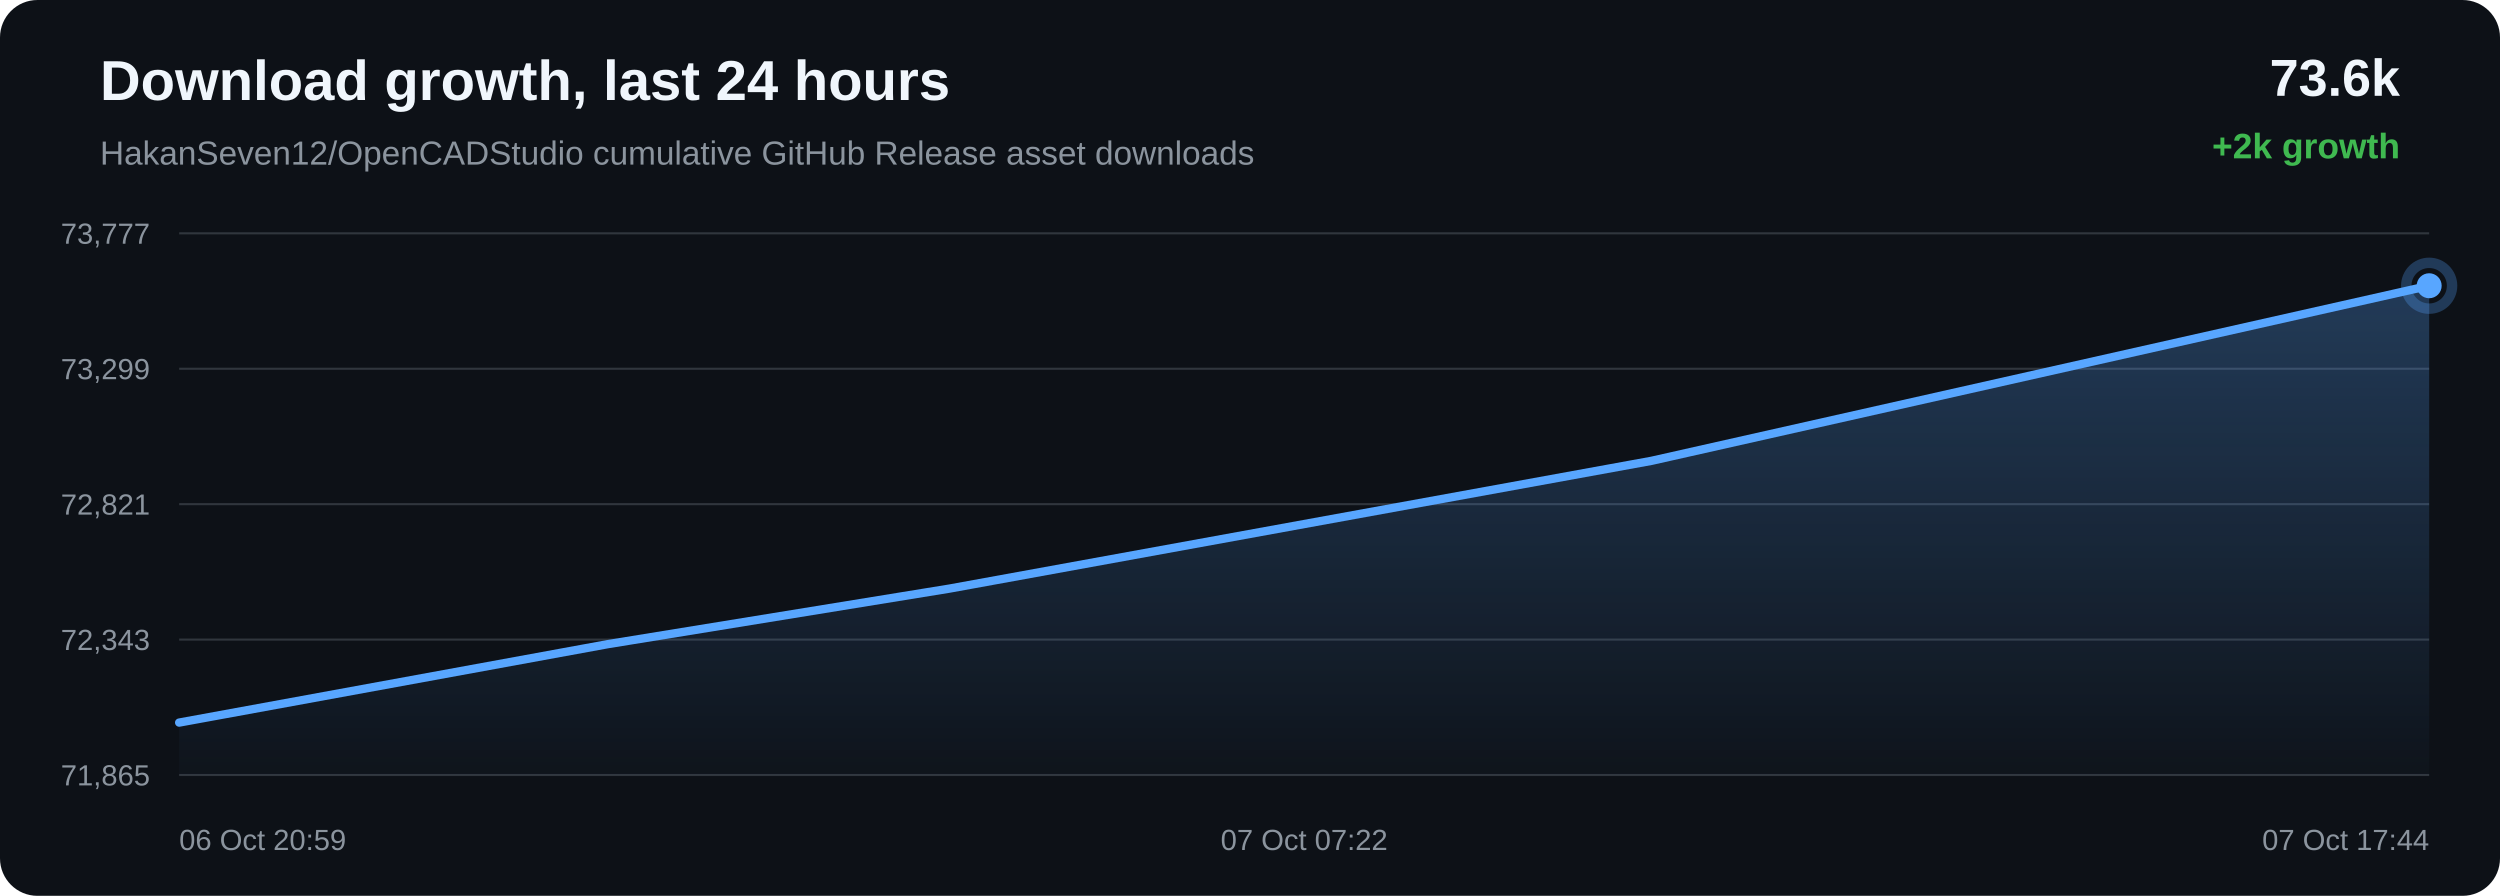
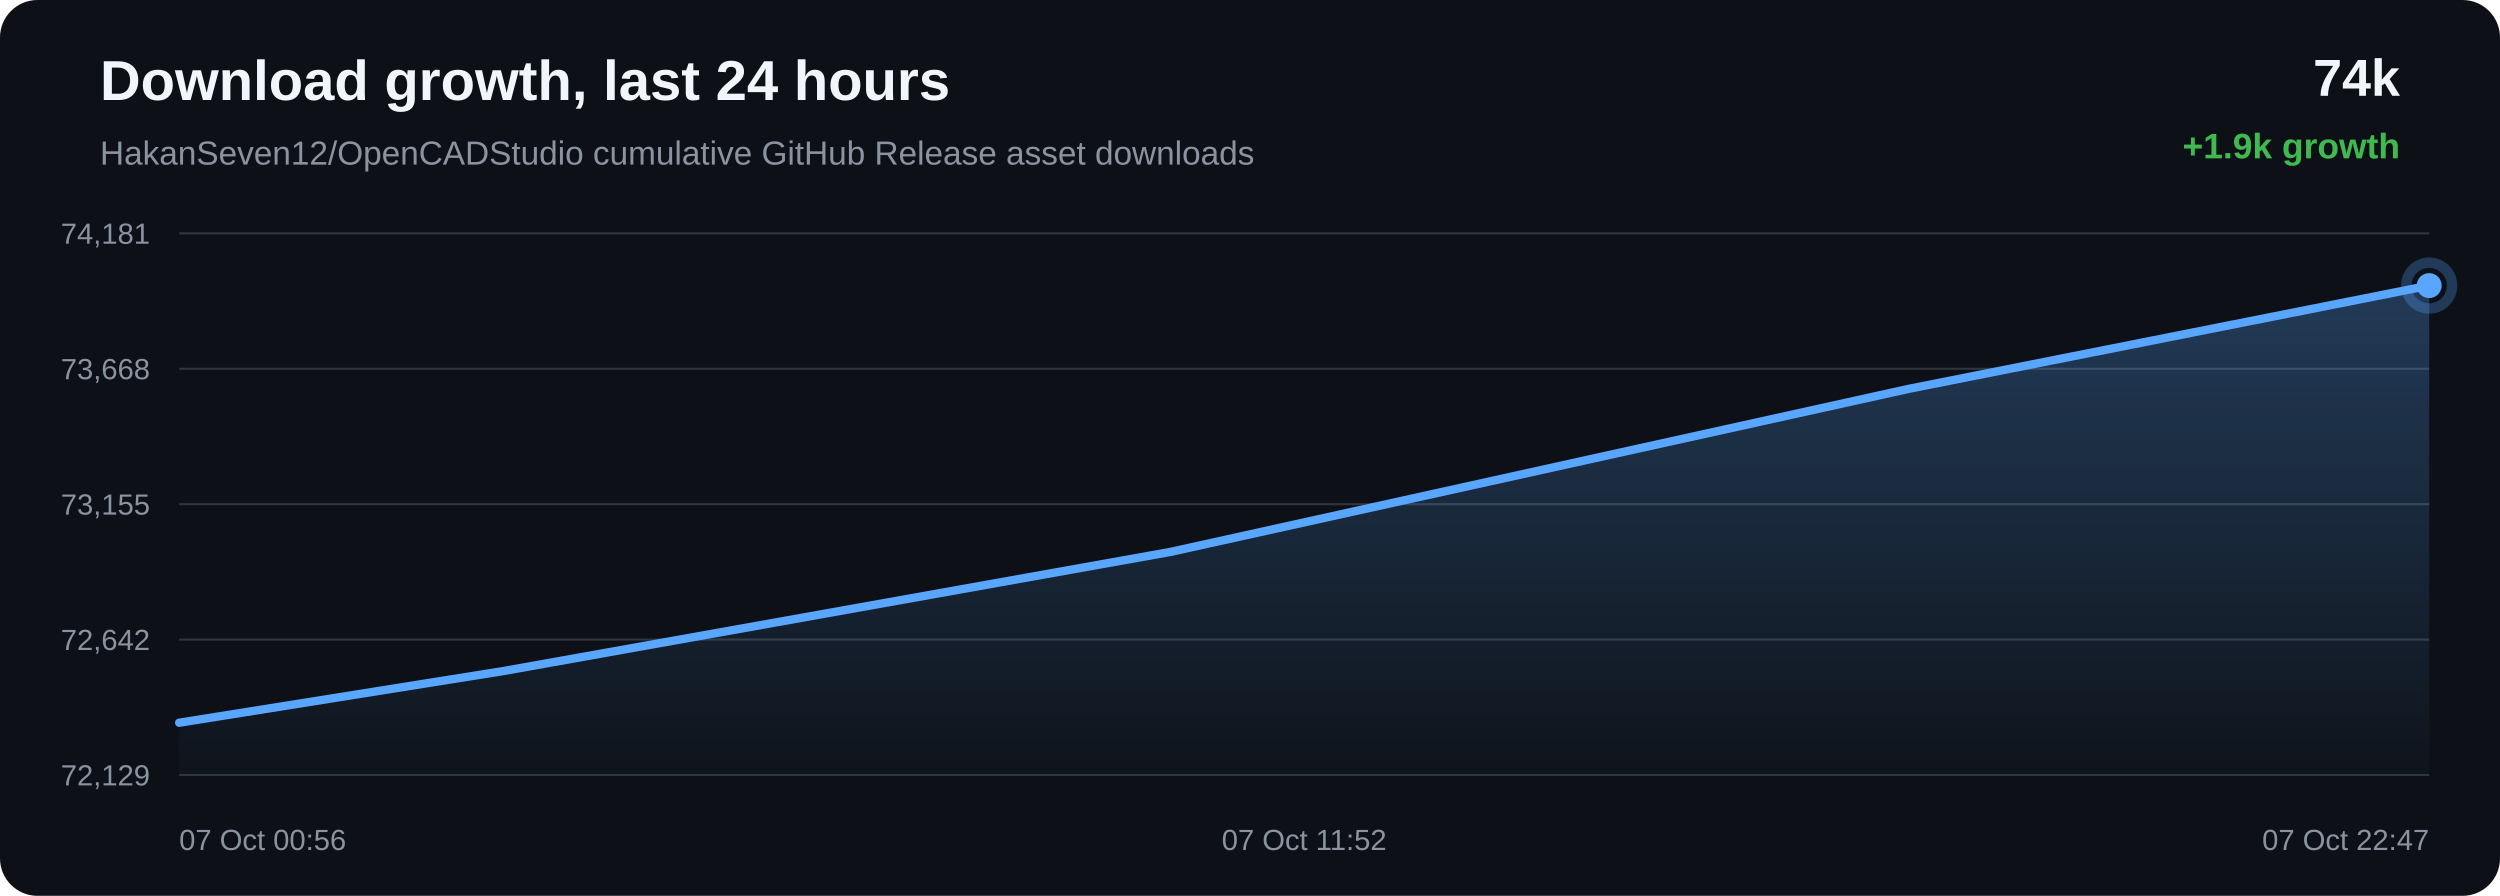
<svg xmlns="http://www.w3.org/2000/svg" width="1200" height="430" viewBox="0 0 1200 430">
  <defs>
    <linearGradient id="area" x1="0" x2="0" y1="0" y2="1">
      <stop offset="0%" stop-color="#58a6ff" stop-opacity="0.28" />
      <stop offset="100%" stop-color="#58a6ff" stop-opacity="0.02" />
    </linearGradient>
  </defs>
  <rect width="100%" height="100%" rx="18" fill="#0d1117" />
  <text x="48" y="48" fill="#f0f6fc" font-family="Arial, sans-serif" font-size="27" font-weight="700">Download growth, last 24 hours</text>
  <text x="48" y="79" fill="#8b949e" font-family="Arial, sans-serif" font-size="16">HakanSeven12/OpenCADStudio cumulative GitHub Release asset downloads</text>
-   <text x="1152" y="46" text-anchor="end" fill="#f0f6fc" font-family="Arial, sans-serif" font-size="25" font-weight="700">73.6k</text>
-   <text x="1152" y="76" text-anchor="end" fill="#3fb950" font-family="Arial, sans-serif" font-size="17" font-weight="700">+2k growth</text>
+   <text x="1152" y="46" text-anchor="end" fill="#f0f6fc" font-family="Arial, sans-serif" font-size="25" font-weight="700">74k</text>
+   <text x="1152" y="76" text-anchor="end" fill="#3fb950" font-family="Arial, sans-serif" font-size="17" font-weight="700">+1.9k growth</text>
  <line x1="86" y1="112.00" x2="1166" y2="112.00" stroke="#30363d" stroke-width="1" />
  <line x1="86" y1="177.00" x2="1166" y2="177.00" stroke="#30363d" stroke-width="1" />
  <line x1="86" y1="242.00" x2="1166" y2="242.00" stroke="#30363d" stroke-width="1" />
  <line x1="86" y1="307.00" x2="1166" y2="307.00" stroke="#30363d" stroke-width="1" />
  <line x1="86" y1="372.00" x2="1166" y2="372.00" stroke="#30363d" stroke-width="1" />
-   <text x="72" y="117.00" text-anchor="end" fill="#8b949e" font-family="Arial, sans-serif" font-size="14">73,777</text>
-   <text x="72" y="182.00" text-anchor="end" fill="#8b949e" font-family="Arial, sans-serif" font-size="14">73,299</text>
-   <text x="72" y="247.00" text-anchor="end" fill="#8b949e" font-family="Arial, sans-serif" font-size="14">72,821</text>
-   <text x="72" y="312.00" text-anchor="end" fill="#8b949e" font-family="Arial, sans-serif" font-size="14">72,343</text>
-   <text x="72" y="377.00" text-anchor="end" fill="#8b949e" font-family="Arial, sans-serif" font-size="14">71,865</text>
-   <path d="M 86.00 346.84 L 291.81 309.18 L 455.79 282.52 L 792.76 221.19 L 1166.00 137.16 L 1166.00 372.00 L 86.00 372.00 Z" fill="url(#area)" />
-   <path d="M 86.00 346.84 L 291.81 309.18 L 455.79 282.52 L 792.76 221.19 L 1166.00 137.16" fill="none" stroke="#58a6ff" stroke-width="4" stroke-linecap="round" stroke-linejoin="round" />
-   <circle cx="1166.00" cy="137.16" r="6" fill="#58a6ff" />
-   <circle cx="1166.00" cy="137.16" r="11" fill="none" stroke="#58a6ff" stroke-opacity="0.28" stroke-width="5" />
-   <text x="86.00" y="408" text-anchor="start" fill="#8b949e" font-family="Arial, sans-serif" font-size="14">06 Oct 20:59</text>
-   <text x="626.00" y="408" text-anchor="middle" fill="#8b949e" font-family="Arial, sans-serif" font-size="14">07 Oct 07:22</text>
-   <text x="1166.00" y="408" text-anchor="end" fill="#8b949e" font-family="Arial, sans-serif" font-size="14">07 Oct 17:44</text>
+   <text x="72" y="117.00" text-anchor="end" fill="#8b949e" font-family="Arial, sans-serif" font-size="14">74,181</text>
+   <text x="72" y="182.00" text-anchor="end" fill="#8b949e" font-family="Arial, sans-serif" font-size="14">73,668</text>
+   <text x="72" y="247.00" text-anchor="end" fill="#8b949e" font-family="Arial, sans-serif" font-size="14">73,155</text>
+   <text x="72" y="312.00" text-anchor="end" fill="#8b949e" font-family="Arial, sans-serif" font-size="14">72,642</text>
+   <text x="72" y="377.00" text-anchor="end" fill="#8b949e" font-family="Arial, sans-serif" font-size="14">72,129</text>
+   <path d="M 86.00 346.91 L 241.74 322.08 L 561.76 264.93 L 916.23 186.63 L 1166.00 137.09 L 1166.00 372.00 L 86.00 372.00 Z" fill="url(#area)" />
+   <path d="M 86.00 346.91 L 241.74 322.08 L 561.76 264.93 L 916.23 186.63 L 1166.00 137.09" fill="none" stroke="#58a6ff" stroke-width="4" stroke-linecap="round" stroke-linejoin="round" />
+   <circle cx="1166.00" cy="137.09" r="6" fill="#58a6ff" />
+   <circle cx="1166.00" cy="137.09" r="11" fill="none" stroke="#58a6ff" stroke-opacity="0.28" stroke-width="5" />
+   <text x="86.00" y="408" text-anchor="start" fill="#8b949e" font-family="Arial, sans-serif" font-size="14">07 Oct 00:56</text>
+   <text x="626.00" y="408" text-anchor="middle" fill="#8b949e" font-family="Arial, sans-serif" font-size="14">07 Oct 11:52</text>
+   <text x="1166.00" y="408" text-anchor="end" fill="#8b949e" font-family="Arial, sans-serif" font-size="14">07 Oct 22:47</text>
</svg>
